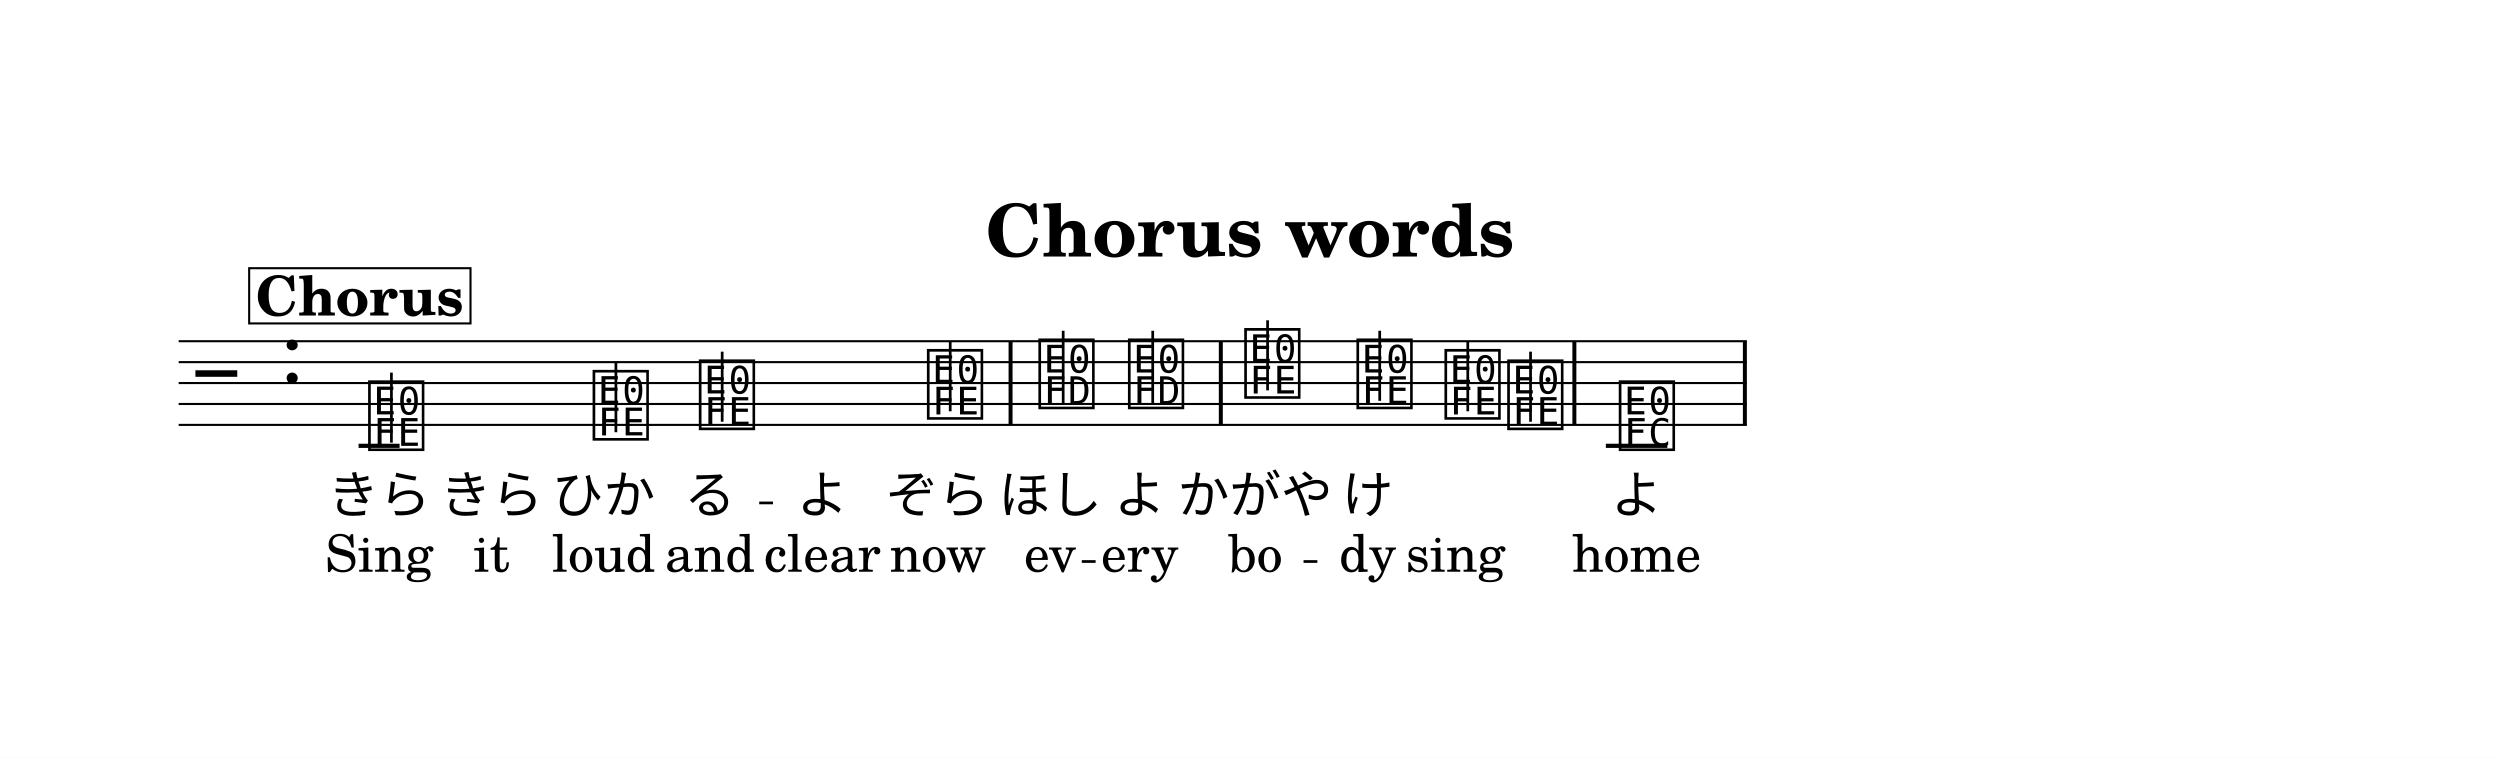
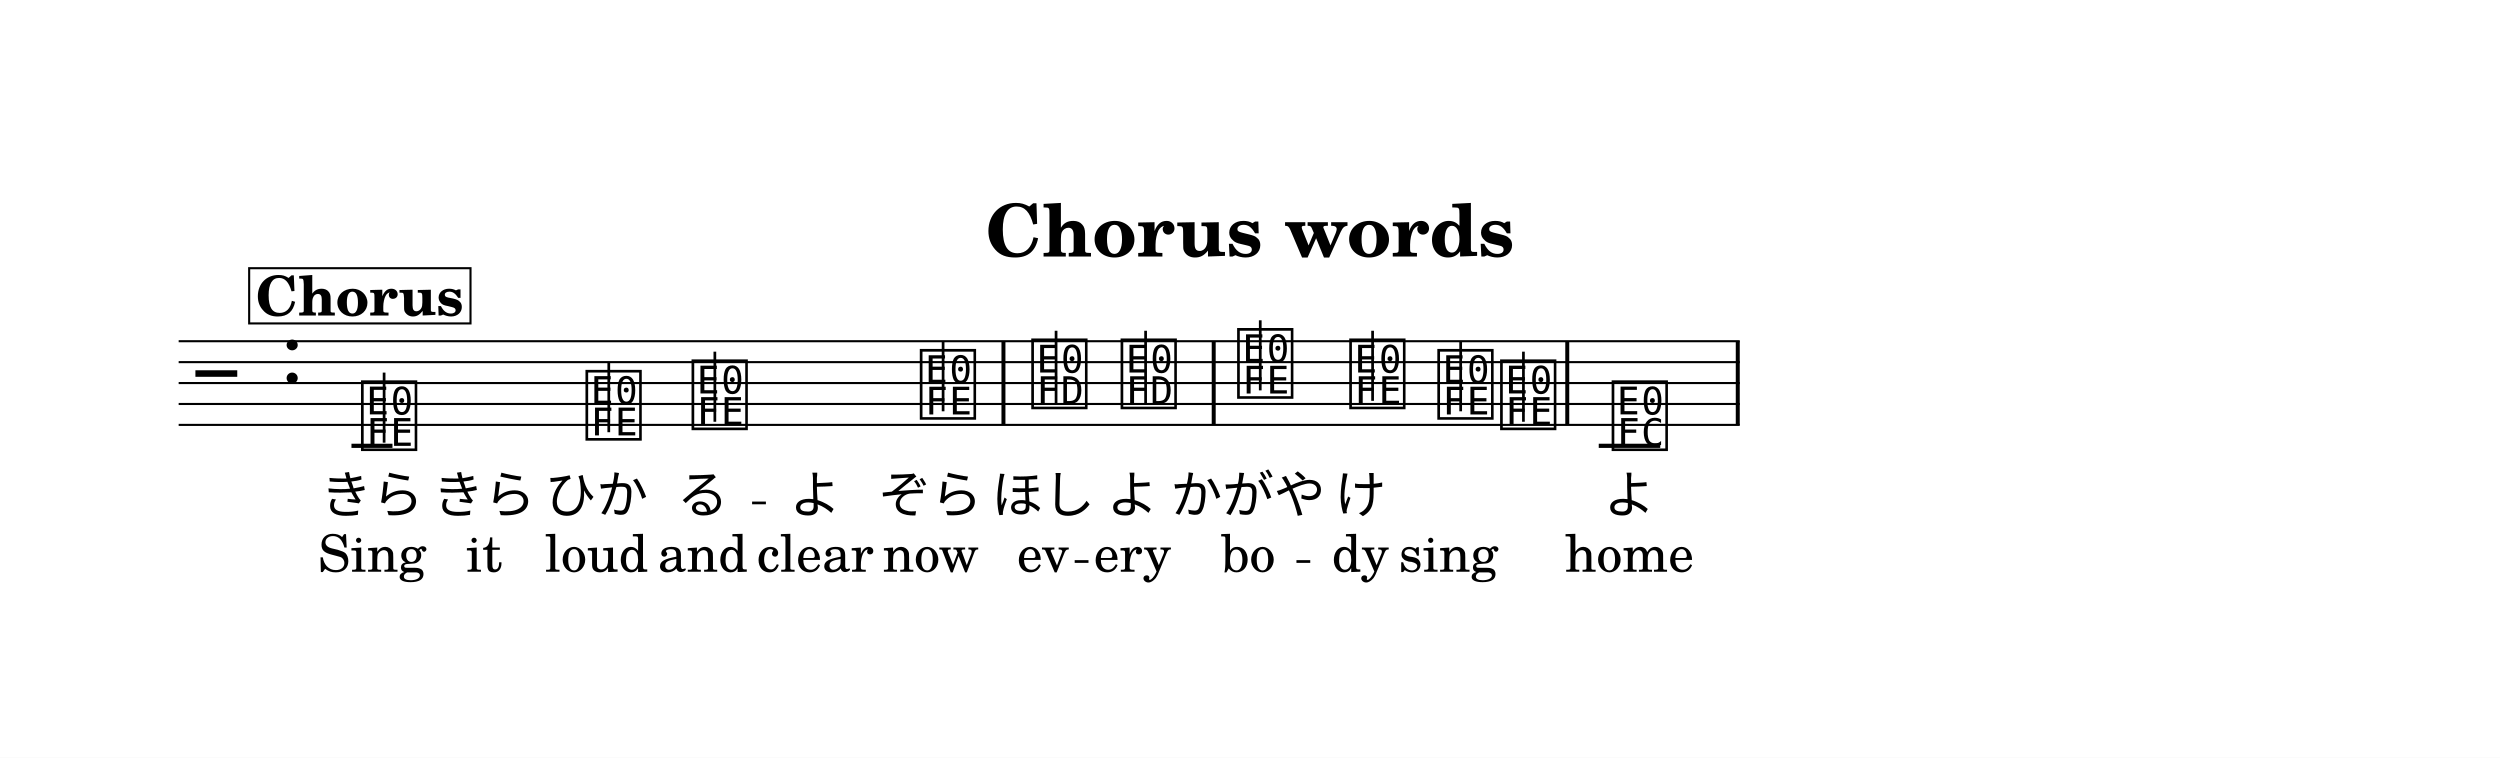
<svg xmlns="http://www.w3.org/2000/svg" width="1195.0" height="362.2" viewBox="0 0 119.50 36.22" font-family="TeX Gyre Schola, serif">
  <style>
  @font-face { font-family: 'Emmentaler'; src: local('Emmentaler'); }
  .music { font-family: 'Emmentaler', serif; }
</style>
  <rect x="0" y="0" width="119.50" height="36.22" fill="#FFFFFF" />
  <text x="59.75" y="12.26" font-size="3.49" font-weight="bold" text-anchor="middle" data-pos="382">Chorus words</text>
  <g transform="translate(8.54,0.00) scale(1,1)">
-     <line x1="0.00" y1="16.31" x2="74.96" y2="16.31" stroke="#000000" stroke-width="0.100" />
-     <line x1="0.00" y1="17.31" x2="74.96" y2="17.31" stroke="#000000" stroke-width="0.100" />
-     <line x1="0.00" y1="18.31" x2="74.96" y2="18.31" stroke="#000000" stroke-width="0.100" />
-     <line x1="0.00" y1="19.31" x2="74.96" y2="19.31" stroke="#000000" stroke-width="0.100" />
-     <line x1="0.00" y1="20.31" x2="74.96" y2="20.31" stroke="#000000" stroke-width="0.100" />
+     <line x1="0.00" y1="16.31" x2="74.62" y2="16.31" stroke="#000000" stroke-width="0.100" />
+     <line x1="0.00" y1="17.31" x2="74.62" y2="17.31" stroke="#000000" stroke-width="0.100" />
+     <line x1="0.00" y1="18.31" x2="74.62" y2="18.31" stroke="#000000" stroke-width="0.100" />
+     <line x1="0.00" y1="19.31" x2="74.62" y2="19.31" stroke="#000000" stroke-width="0.100" />
+     <line x1="0.00" y1="20.31" x2="74.62" y2="20.31" stroke="#000000" stroke-width="0.100" />
    <text class="music" x="0.80" y="19.31" font-size="4.00"></text>
    <text class="music" x="4.88" y="18.31" font-size="4.00" data-pos="402"></text>
-     <line x1="8.60" y1="21.31" x2="10.56" y2="21.31" stroke="#000000" stroke-width="0.200" />
-     <line x1="68.22" y1="21.31" x2="71.16" y2="21.31" stroke="#000000" stroke-width="0.200" />
-     <text class="music" x="8.93" y="21.31" font-size="4.00" data-pos="463"></text>
-     <line x1="10.17" y1="21.16" x2="10.17" y2="17.81" stroke="#000000" stroke-width="0.130" />
-     <text class="music" x="19.66" y="20.81" font-size="4.00" data-pos="466"></text>
-     <line x1="20.90" y1="20.66" x2="20.90" y2="17.31" stroke="#000000" stroke-width="0.130" />
-     <text class="music" x="24.74" y="20.31" font-size="4.00" data-pos="468"></text>
-     <line x1="25.98" y1="20.16" x2="25.98" y2="16.81" stroke="#000000" stroke-width="0.130" />
-     <text class="music" x="35.64" y="19.81" font-size="4.00" data-pos="470"></text>
-     <line x1="36.88" y1="19.66" x2="36.88" y2="16.31" stroke="#000000" stroke-width="0.130" />
-     <text class="music" x="40.97" y="19.31" font-size="4.00" data-pos="474"></text>
-     <line x1="42.28" y1="19.31" x2="42.28" y2="15.81" stroke="#000000" stroke-width="0.130" />
-     <text class="music" x="45.25" y="19.31" font-size="4.00" data-pos="477"></text>
-     <line x1="46.56" y1="19.31" x2="46.56" y2="15.81" stroke="#000000" stroke-width="0.130" />
-     <text class="music" x="50.81" y="18.81" font-size="4.00" data-pos="481"></text>
-     <line x1="52.05" y1="18.66" x2="52.05" y2="15.31" stroke="#000000" stroke-width="0.130" />
-     <text class="music" x="56.17" y="19.31" font-size="4.00" data-pos="484"></text>
-     <line x1="57.41" y1="19.16" x2="57.41" y2="15.81" stroke="#000000" stroke-width="0.130" />
-     <text class="music" x="60.38" y="19.81" font-size="4.00" data-pos="486"></text>
-     <line x1="61.62" y1="19.66" x2="61.62" y2="16.31" stroke="#000000" stroke-width="0.130" />
-     <text class="music" x="63.38" y="20.31" font-size="4.00" data-pos="488"></text>
-     <line x1="64.62" y1="20.16" x2="64.62" y2="16.81" stroke="#000000" stroke-width="0.130" />
-     <text class="music" x="68.71" y="21.31" font-size="4.00" data-pos="492"></text>
-     <rect x="39.67" y="16.31" width="0.19" height="4.00" data-pos="472" />
-     <rect x="49.72" y="16.31" width="0.19" height="4.00" data-pos="479" />
-     <rect x="66.62" y="16.31" width="0.19" height="4.00" data-pos="490" />
-     <rect x="74.77" y="16.31" width="0.19" height="4.00" data-pos="495" />
-     <text x="9.58" y="24.53" font-size="2.47" text-anchor="middle" data-pos="581">きら</text>
-     <text x="14.95" y="24.53" font-size="2.47" text-anchor="middle" data-pos="584">きら</text>
-     <text x="20.31" y="24.53" font-size="2.47" text-anchor="middle" data-pos="587">ひか</text>
-     <text x="25.39" y="24.53" font-size="2.47" text-anchor="middle" data-pos="590">る</text>
-     <text x="30.77" y="24.53" font-size="2.47" text-anchor="middle" data-pos="593">よ</text>
-     <text x="36.29" y="24.53" font-size="2.47" text-anchor="middle" data-pos="595">ぞら</text>
-     <text x="41.66" y="24.53" font-size="2.47" text-anchor="middle" data-pos="600">ほし</text>
-     <text x="45.94" y="24.53" font-size="2.47" text-anchor="middle" data-pos="603">よ</text>
-     <text x="51.46" y="24.53" font-size="2.47" text-anchor="middle" data-pos="607">かがや</text>
-     <text x="56.83" y="24.53" font-size="2.47" text-anchor="middle" data-pos="611">け</text>
-     <text x="69.69" y="24.53" font-size="2.47" text-anchor="middle" data-pos="615">よ</text>
-     <text x="9.58" y="27.33" font-size="2.47" text-anchor="middle" data-pos="653">Sing</text>
-     <text x="14.95" y="27.33" font-size="2.47" text-anchor="middle" data-pos="658">it</text>
-     <text x="20.31" y="27.33" font-size="2.47" text-anchor="middle" data-pos="661">loud</text>
-     <text x="25.39" y="27.33" font-size="2.47" text-anchor="middle" data-pos="666">and</text>
-     <text x="30.77" y="27.33" font-size="2.47" text-anchor="middle" data-pos="670">clear</text>
-     <text x="36.29" y="27.33" font-size="2.47" text-anchor="middle" data-pos="676">now</text>
-     <text x="41.66" y="27.33" font-size="2.47" text-anchor="middle" data-pos="682">ev</text>
-     <text x="45.94" y="27.33" font-size="2.47" text-anchor="middle" data-pos="686">ery</text>
-     <text x="51.46" y="27.33" font-size="2.47" text-anchor="middle" data-pos="692">bo</text>
-     <text x="56.83" y="27.33" font-size="2.47" text-anchor="middle" data-pos="696">dy</text>
-     <text x="61.03" y="27.33" font-size="2.47" text-anchor="middle" data-pos="699">sing</text>
-     <text x="69.69" y="27.33" font-size="2.47" text-anchor="middle" data-pos="706">home</text>
+     <line x1="8.26" y1="21.31" x2="10.22" y2="21.31" stroke="#000000" stroke-width="0.200" />
+     <line x1="67.88" y1="21.31" x2="70.82" y2="21.31" stroke="#000000" stroke-width="0.200" />
+     <text class="music" x="8.59" y="21.31" font-size="4.00" data-pos="463"></text>
+     <line x1="9.82" y1="21.16" x2="9.82" y2="17.81" stroke="#000000" stroke-width="0.130" />
+     <text class="music" x="19.32" y="20.81" font-size="4.00" data-pos="466"></text>
+     <line x1="20.56" y1="20.66" x2="20.56" y2="17.31" stroke="#000000" stroke-width="0.130" />
+     <text class="music" x="24.39" y="20.31" font-size="4.00" data-pos="468"></text>
+     <line x1="25.63" y1="20.16" x2="25.63" y2="16.81" stroke="#000000" stroke-width="0.130" />
+     <text class="music" x="35.30" y="19.81" font-size="4.00" data-pos="470"></text>
+     <line x1="36.54" y1="19.66" x2="36.54" y2="16.31" stroke="#000000" stroke-width="0.130" />
+     <text class="music" x="40.63" y="19.31" font-size="4.00" data-pos="474"></text>
+     <line x1="41.94" y1="19.31" x2="41.94" y2="15.81" stroke="#000000" stroke-width="0.130" />
+     <text class="music" x="44.90" y="19.31" font-size="4.00" data-pos="477"></text>
+     <line x1="46.22" y1="19.31" x2="46.22" y2="15.81" stroke="#000000" stroke-width="0.130" />
+     <text class="music" x="50.47" y="18.81" font-size="4.00" data-pos="481"></text>
+     <line x1="51.70" y1="18.66" x2="51.70" y2="15.31" stroke="#000000" stroke-width="0.130" />
+     <text class="music" x="55.83" y="19.31" font-size="4.00" data-pos="484"></text>
+     <line x1="57.07" y1="19.16" x2="57.07" y2="15.81" stroke="#000000" stroke-width="0.130" />
+     <text class="music" x="60.04" y="19.81" font-size="4.00" data-pos="486"></text>
+     <line x1="61.28" y1="19.66" x2="61.28" y2="16.31" stroke="#000000" stroke-width="0.130" />
+     <text class="music" x="63.04" y="20.31" font-size="4.00" data-pos="488"></text>
+     <line x1="64.28" y1="20.16" x2="64.28" y2="16.81" stroke="#000000" stroke-width="0.130" />
+     <text class="music" x="68.37" y="21.31" font-size="4.00" data-pos="492"></text>
+     <rect x="39.33" y="16.31" width="0.19" height="4.00" data-pos="472" />
+     <rect x="49.38" y="16.31" width="0.19" height="4.00" data-pos="479" />
+     <rect x="66.28" y="16.31" width="0.19" height="4.00" data-pos="490" />
+     <rect x="74.43" y="16.31" width="0.19" height="4.00" data-pos="495" />
+     <text x="9.24" y="24.53" font-size="2.47" text-anchor="middle" data-pos="581">きら</text>
+     <text x="14.60" y="24.53" font-size="2.47" text-anchor="middle" data-pos="584">きら</text>
+     <text x="19.97" y="24.53" font-size="2.47" text-anchor="middle" data-pos="587">ひか</text>
+     <text x="25.05" y="24.53" font-size="2.47" text-anchor="middle" data-pos="590">る</text>
+     <text x="30.43" y="24.53" font-size="2.47" text-anchor="middle" data-pos="593">よ</text>
+     <text x="35.95" y="24.53" font-size="2.47" text-anchor="middle" data-pos="595">ぞら</text>
+     <text x="41.32" y="24.53" font-size="2.47" text-anchor="middle" data-pos="600">ほし</text>
+     <text x="45.59" y="24.53" font-size="2.47" text-anchor="middle" data-pos="603">よ</text>
+     <text x="51.12" y="24.53" font-size="2.47" text-anchor="middle" data-pos="607">かがや</text>
+     <text x="56.48" y="24.53" font-size="2.47" text-anchor="middle" data-pos="611">け</text>
+     <text x="69.35" y="24.53" font-size="2.47" text-anchor="middle" data-pos="615">よ</text>
+     <text x="9.24" y="27.33" font-size="2.47" text-anchor="middle" data-pos="653">Sing</text>
+     <text x="14.60" y="27.33" font-size="2.47" text-anchor="middle" data-pos="658">it</text>
+     <text x="19.97" y="27.33" font-size="2.47" text-anchor="middle" data-pos="661">loud</text>
+     <text x="25.05" y="27.33" font-size="2.47" text-anchor="middle" data-pos="666">and</text>
+     <text x="30.43" y="27.33" font-size="2.47" text-anchor="middle" data-pos="670">clear</text>
+     <text x="35.95" y="27.33" font-size="2.47" text-anchor="middle" data-pos="676">now</text>
+     <text x="41.32" y="27.33" font-size="2.47" text-anchor="middle" data-pos="682">ev</text>
+     <text x="45.59" y="27.33" font-size="2.47" text-anchor="middle" data-pos="686">ery</text>
+     <text x="51.12" y="27.33" font-size="2.47" text-anchor="middle" data-pos="692">bo</text>
+     <text x="56.48" y="27.33" font-size="2.47" text-anchor="middle" data-pos="696">dy</text>
+     <text x="60.69" y="27.33" font-size="2.47" text-anchor="middle" data-pos="699">sing</text>
+     <text x="69.35" y="27.33" font-size="2.47" text-anchor="middle" data-pos="706">home</text>
    <rect x="3.37" y="12.82" width="10.58" height="2.64" fill="#FFFFFF" stroke="#000000" stroke-width="0.100" data-pos="436" />
    <text x="8.65" y="15.08" font-size="2.62" font-weight="bold" text-anchor="middle" data-pos="436">Chorus</text>
-     <line x1="27.75" y1="24.04" x2="28.41" y2="24.04" stroke="#000000" stroke-width="0.130" />
-     <line x1="43.17" y1="26.84" x2="43.83" y2="26.84" stroke="#000000" stroke-width="0.130" />
-     <line x1="53.77" y1="26.84" x2="54.43" y2="26.84" stroke="#000000" stroke-width="0.130" />
+     <line x1="27.41" y1="24.04" x2="28.07" y2="24.04" stroke="#000000" stroke-width="0.130" />
+     <line x1="42.83" y1="26.84" x2="43.49" y2="26.84" stroke="#000000" stroke-width="0.130" />
+     <line x1="53.43" y1="26.84" x2="54.09" y2="26.84" stroke="#000000" stroke-width="0.130" />
  </g>
</svg>
